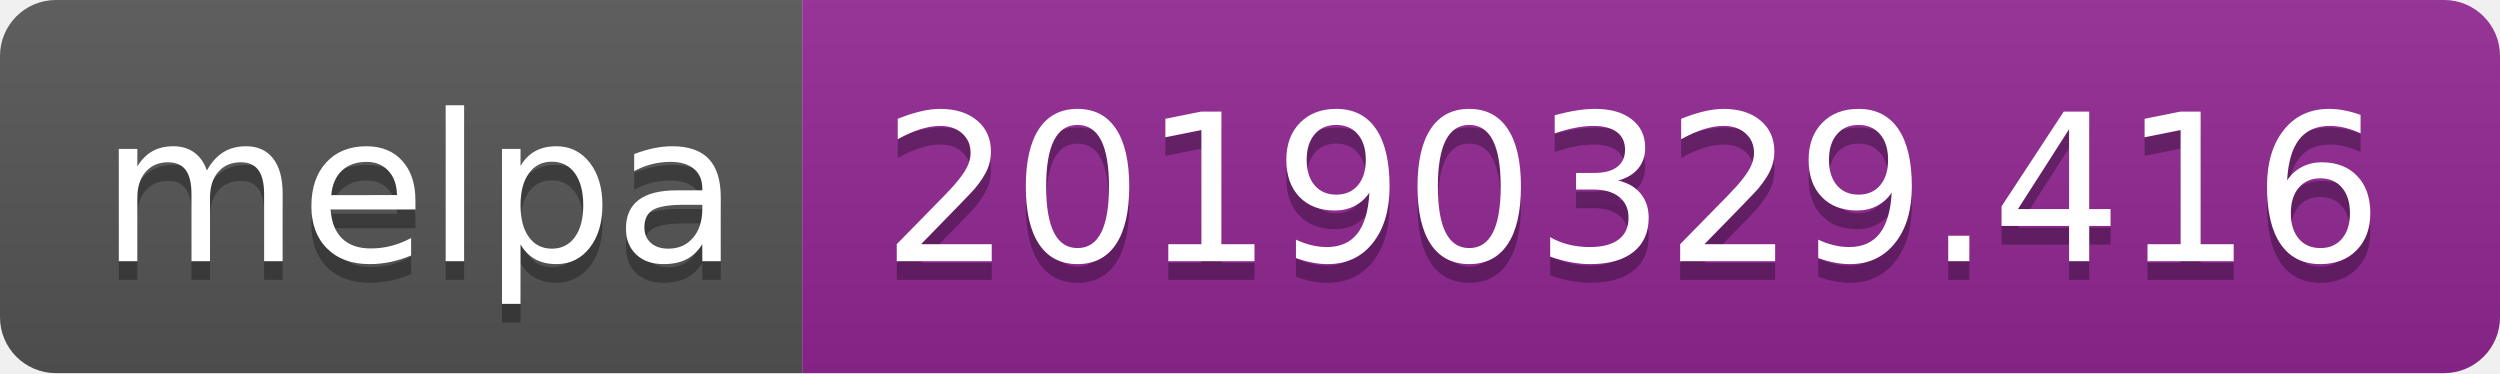
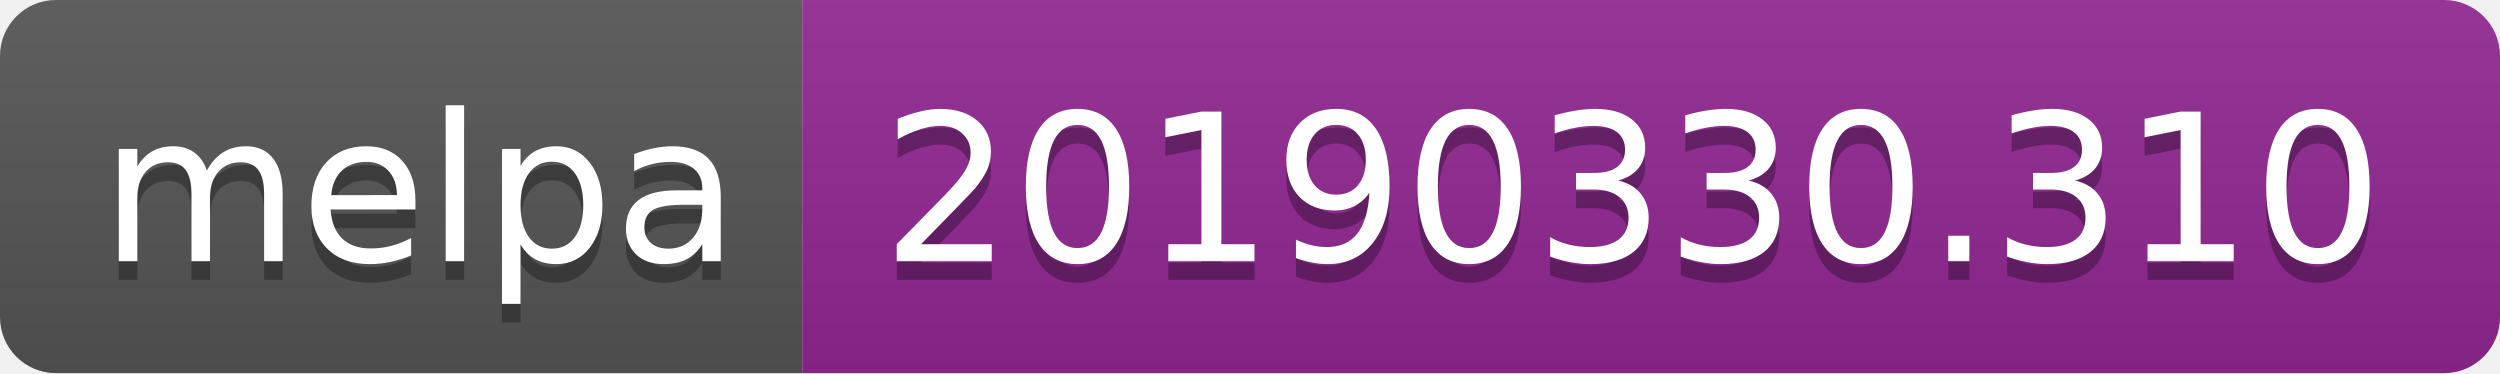
<svg xmlns="http://www.w3.org/2000/svg" width="134" height="20">
  <linearGradient id="b" x2="0" y2="100%">
    <stop offset="0" stop-color="#bbb" stop-opacity=".1" />
    <stop offset="1" stop-opacity=".1" />
  </linearGradient>
  <clipPath id="a">
    <rect width="134" height="20" rx="3" fill="#fff" />
  </clipPath>
  <g clip-path="url(#a)">
    <path fill="#555" d="M0 0h43v20H0z" />
    <path fill="#922793" d="M43 0h91v20H43z" />
    <path fill="url(#b)" d="M0 0h134v20H0z" />
  </g>
  <g fill="#fff" text-anchor="middle" font-family="DejaVu Sans,Verdana,Geneva,sans-serif" font-size="110">
    <text x="225" y="150" fill="#010101" fill-opacity=".3" transform="scale(.1)" textLength="330">melpa</text>
    <text x="225" y="140" transform="scale(.1)" textLength="330">melpa</text>
-     <text x="875" y="150" fill="#010101" fill-opacity=".3" transform="scale(.1)" textLength="810">20190329.416</text>
-     <text x="875" y="140" transform="scale(.1)" textLength="810">20190329.416</text>
+     <text x="875" y="150" fill="#010101" fill-opacity=".3" transform="scale(.1)" textLength="810">20190330.310</text>
+     <text x="875" y="140" transform="scale(.1)" textLength="810">20190330.310</text>
  </g>
</svg>
